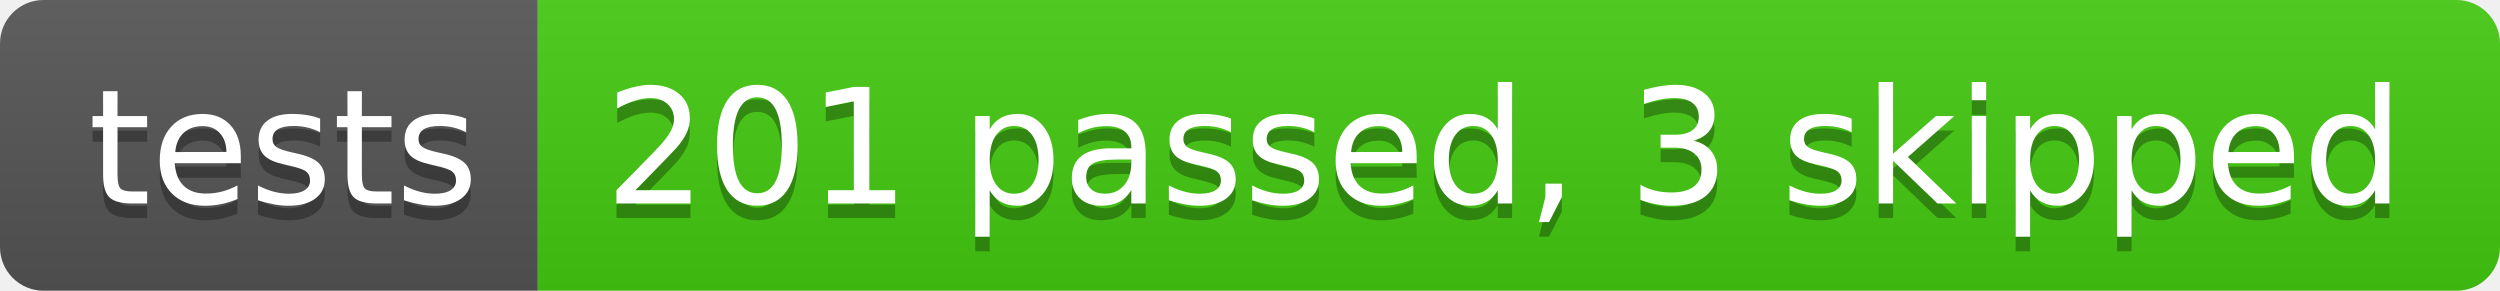
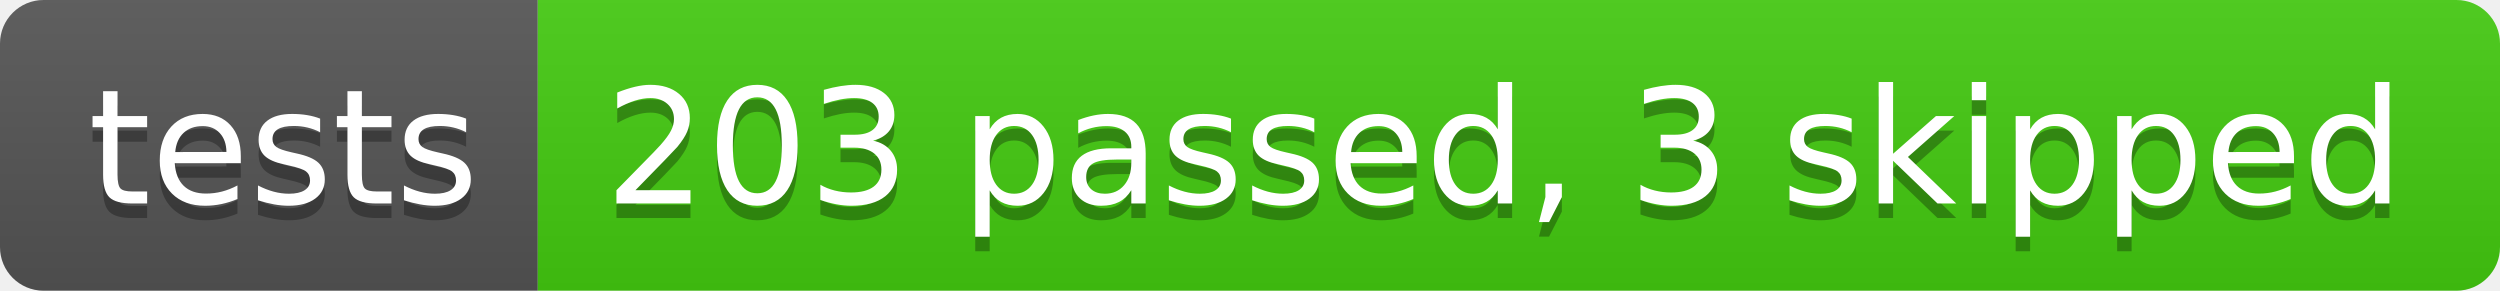
- <svg xmlns="http://www.w3.org/2000/svg" width="172" height="20" role="img" aria-label="tests: 201 passed, 3 skipped">
+ <svg xmlns="http://www.w3.org/2000/svg" width="172" height="20" role="img" aria-label="tests: 203 passed, 3 skipped">
  <linearGradient id="s" x2="0" y2="100%">
    <stop offset="0" stop-color="#bbb" stop-opacity=".1" />
    <stop offset="1" stop-opacity=".1" />
  </linearGradient>
  <clipPath id="r">
    <rect width="172" height="20" rx="3" fill="#fff" />
  </clipPath>
  <g clip-path="url(#r)">
    <rect width="37" height="20" fill="#555" />
    <rect x="37" width="135" height="20" fill="#4c1" />
    <rect width="172" height="20" fill="url(#s)" />
  </g>
  <g fill="#fff" text-anchor="middle" font-family="Verdana,Geneva,DejaVu Sans,sans-serif" text-rendering="geometricPrecision" font-size="110">
    <text aria-hidden="true" x="195" y="150" fill="#010101" fill-opacity=".3" transform="scale(.1)" textLength="270">tests</text>
    <text x="195" y="140" transform="scale(.1)" fill="#fff" textLength="270">tests</text>
-     <text aria-hidden="true" x="1035" y="150" fill="#010101" fill-opacity=".3" transform="scale(.1)" textLength="1250">201 passed, 3 skipped</text>
-     <text x="1035" y="140" transform="scale(.1)" fill="#fff" textLength="1250">201 passed, 3 skipped</text>
+     <text aria-hidden="true" x="1035" y="150" fill="#010101" fill-opacity=".3" transform="scale(.1)" textLength="1250">203 passed, 3 skipped</text>
+     <text x="1035" y="140" transform="scale(.1)" fill="#fff" textLength="1250">203 passed, 3 skipped</text>
  </g>
</svg>
